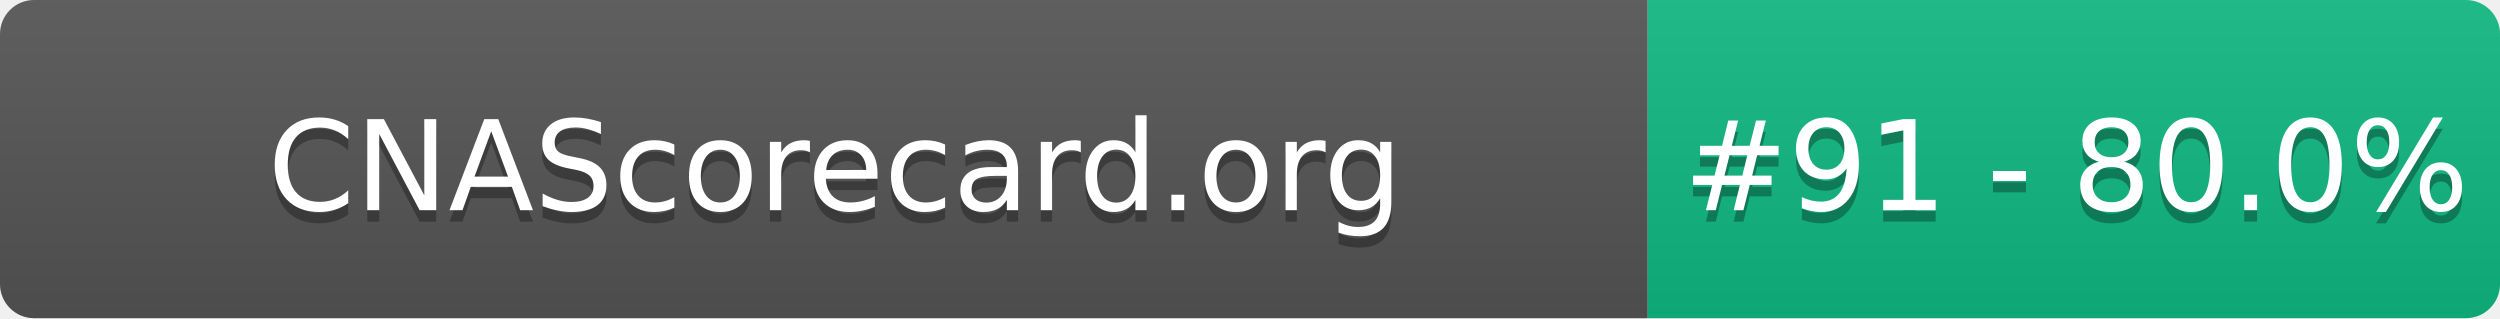
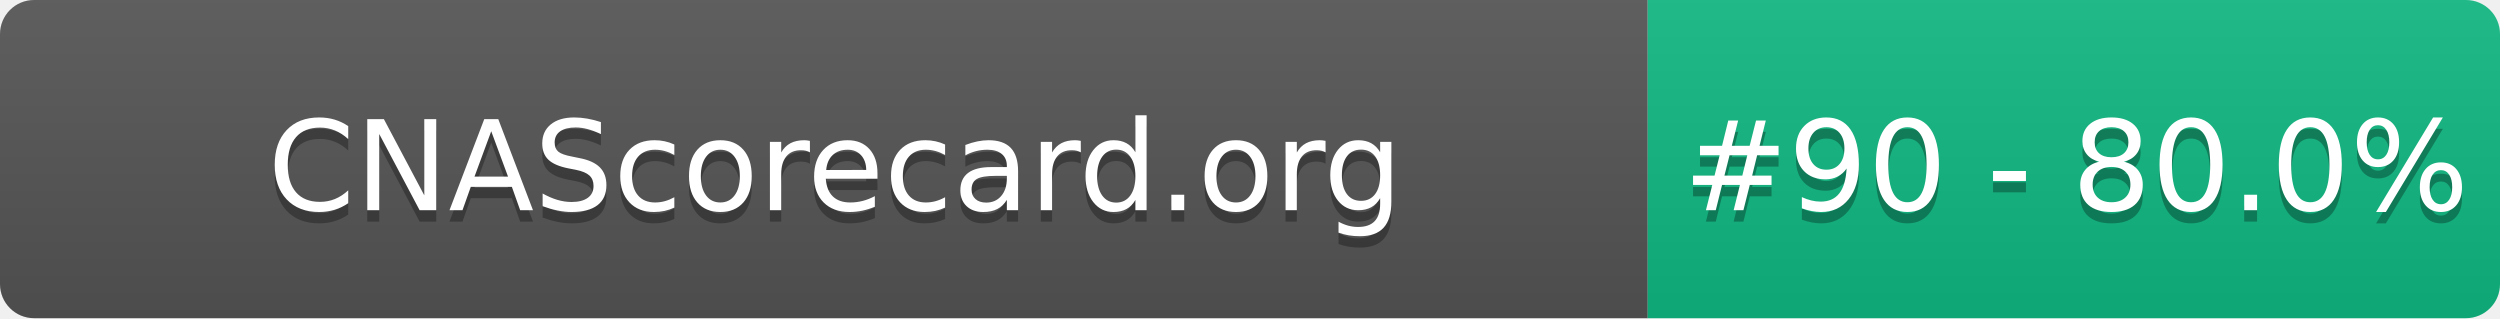
- <svg xmlns="http://www.w3.org/2000/svg" width="220" height="28" role="img" aria-label="CNAScorecard.org: #91 - 80.0%">
+ <svg xmlns="http://www.w3.org/2000/svg" width="220" height="28" role="img" aria-label="CNAScorecard.org: #90 - 80.0%">
  <linearGradient id="s" x2="0" y2="100%">
    <stop offset="0" stop-color="#bbb" stop-opacity=".1" />
    <stop offset="1" stop-opacity=".1" />
  </linearGradient>
  <clipPath id="r">
    <rect width="220" height="28" rx="3" fill="#fff" />
  </clipPath>
  <g clip-path="url(#r)">
    <rect width="145" height="28" fill="#555" />
    <rect x="145" width="75" height="28" fill="#10B981" />
    <rect width="220" height="28" fill="url(#s)" />
  </g>
  <g fill="#fff" text-anchor="middle" font-family="Verdana,Geneva,DejaVu Sans,sans-serif" text-rendering="geometricPrecision" font-size="110">
    <text aria-hidden="true" x="735" y="195" fill="#010101" fill-opacity=".3" transform="scale(.1)" textLength="1350">CNAScorecard.org</text>
    <text x="735" y="185" transform="scale(.1)" fill="#fff" textLength="1350">CNAScorecard.org</text>
-     <text aria-hidden="true" x="1827" y="195" fill="#010101" fill-opacity=".3" transform="scale(.1)" textLength="605">#91 - 80.0%</text>
-     <text x="1827" y="185" transform="scale(.1)" fill="#fff" textLength="605">#91 - 80.0%</text>
+     <text aria-hidden="true" x="1827" y="195" fill="#010101" fill-opacity=".3" transform="scale(.1)" textLength="605">#90 - 80.0%</text>
+     <text x="1827" y="185" transform="scale(.1)" fill="#fff" textLength="605">#90 - 80.0%</text>
  </g>
</svg>
